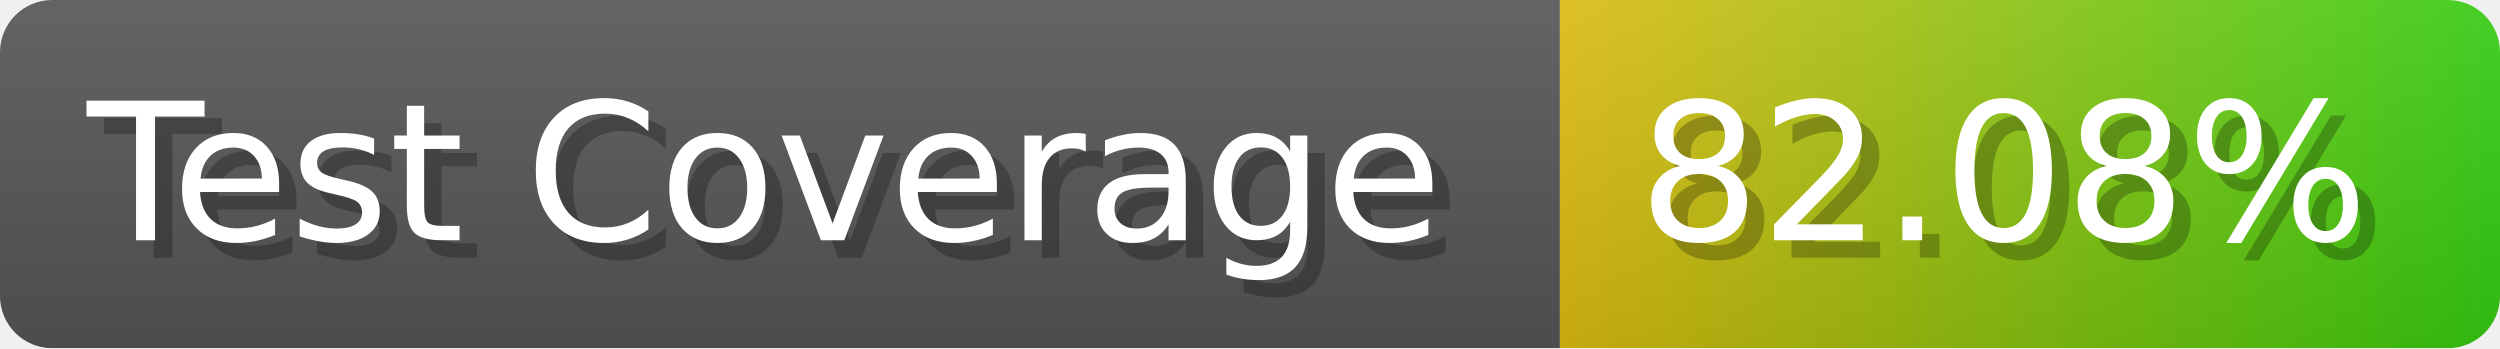
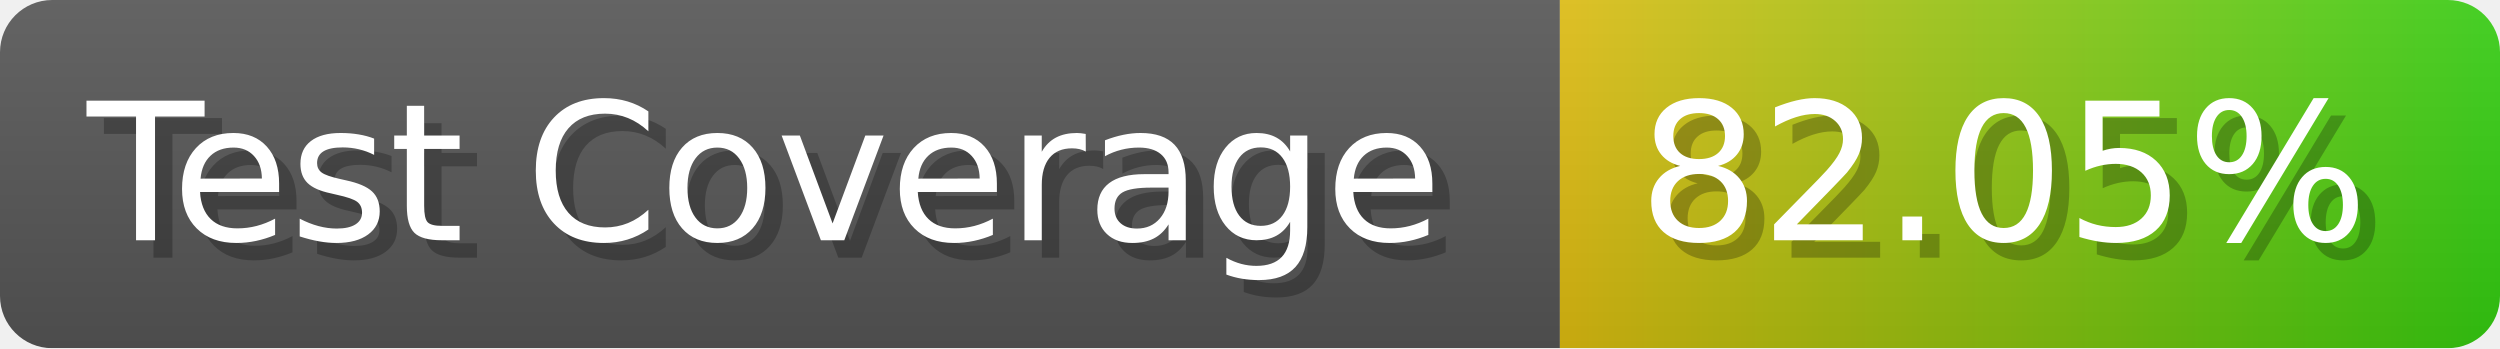
- <svg xmlns="http://www.w3.org/2000/svg" width="143.6" height="20" viewBox="0 0 1436 200" role="img" aria-label="Test Coverage: 82.08%">
+ <svg xmlns="http://www.w3.org/2000/svg" width="143.6" height="20" viewBox="0 0 1436 200" role="img" aria-label="Test Coverage: 82.05%">
  <linearGradient id="a" x2="0" y2="100%">
    <stop offset="0" stop-opacity=".1" stop-color="#EEE" />
    <stop offset="1" stop-opacity=".1" />
  </linearGradient>
  <mask id="m">
    <rect width="1436" height="200" rx="30" fill="#FFF" />
  </mask>
  <g mask="url(#m)">
    <rect width="896" height="200" fill="#555" />
    <rect width="540" height="200" fill="url(#x)" x="896" />
    <rect width="1436" height="200" fill="url(#a)" />
  </g>
  <g aria-hidden="true" fill="#fff" text-anchor="start" font-family="Verdana,DejaVu Sans,sans-serif" font-size="110">
    <text x="60" y="148" textLength="796" fill="#000" opacity="0.25">Test Coverage</text>
    <text x="50" y="138" textLength="796">Test Coverage</text>
-     <text x="951" y="148" textLength="440" fill="#000" opacity="0.25">82.08%</text>
-     <text x="941" y="138" textLength="440">82.08%</text>
+     <text x="951" y="148" textLength="440" fill="#000" opacity="0.25">82.05%</text>
+     <text x="941" y="138" textLength="440">82.05%</text>
  </g>
  <linearGradient id="x" x1="0%" y1="0%" x2="100%" y2="0%">
    <stop offset="0%" style="stop-color:#DB1" />
    <stop offset="100%" style="stop-color:#3C1" />
  </linearGradient>
</svg>
